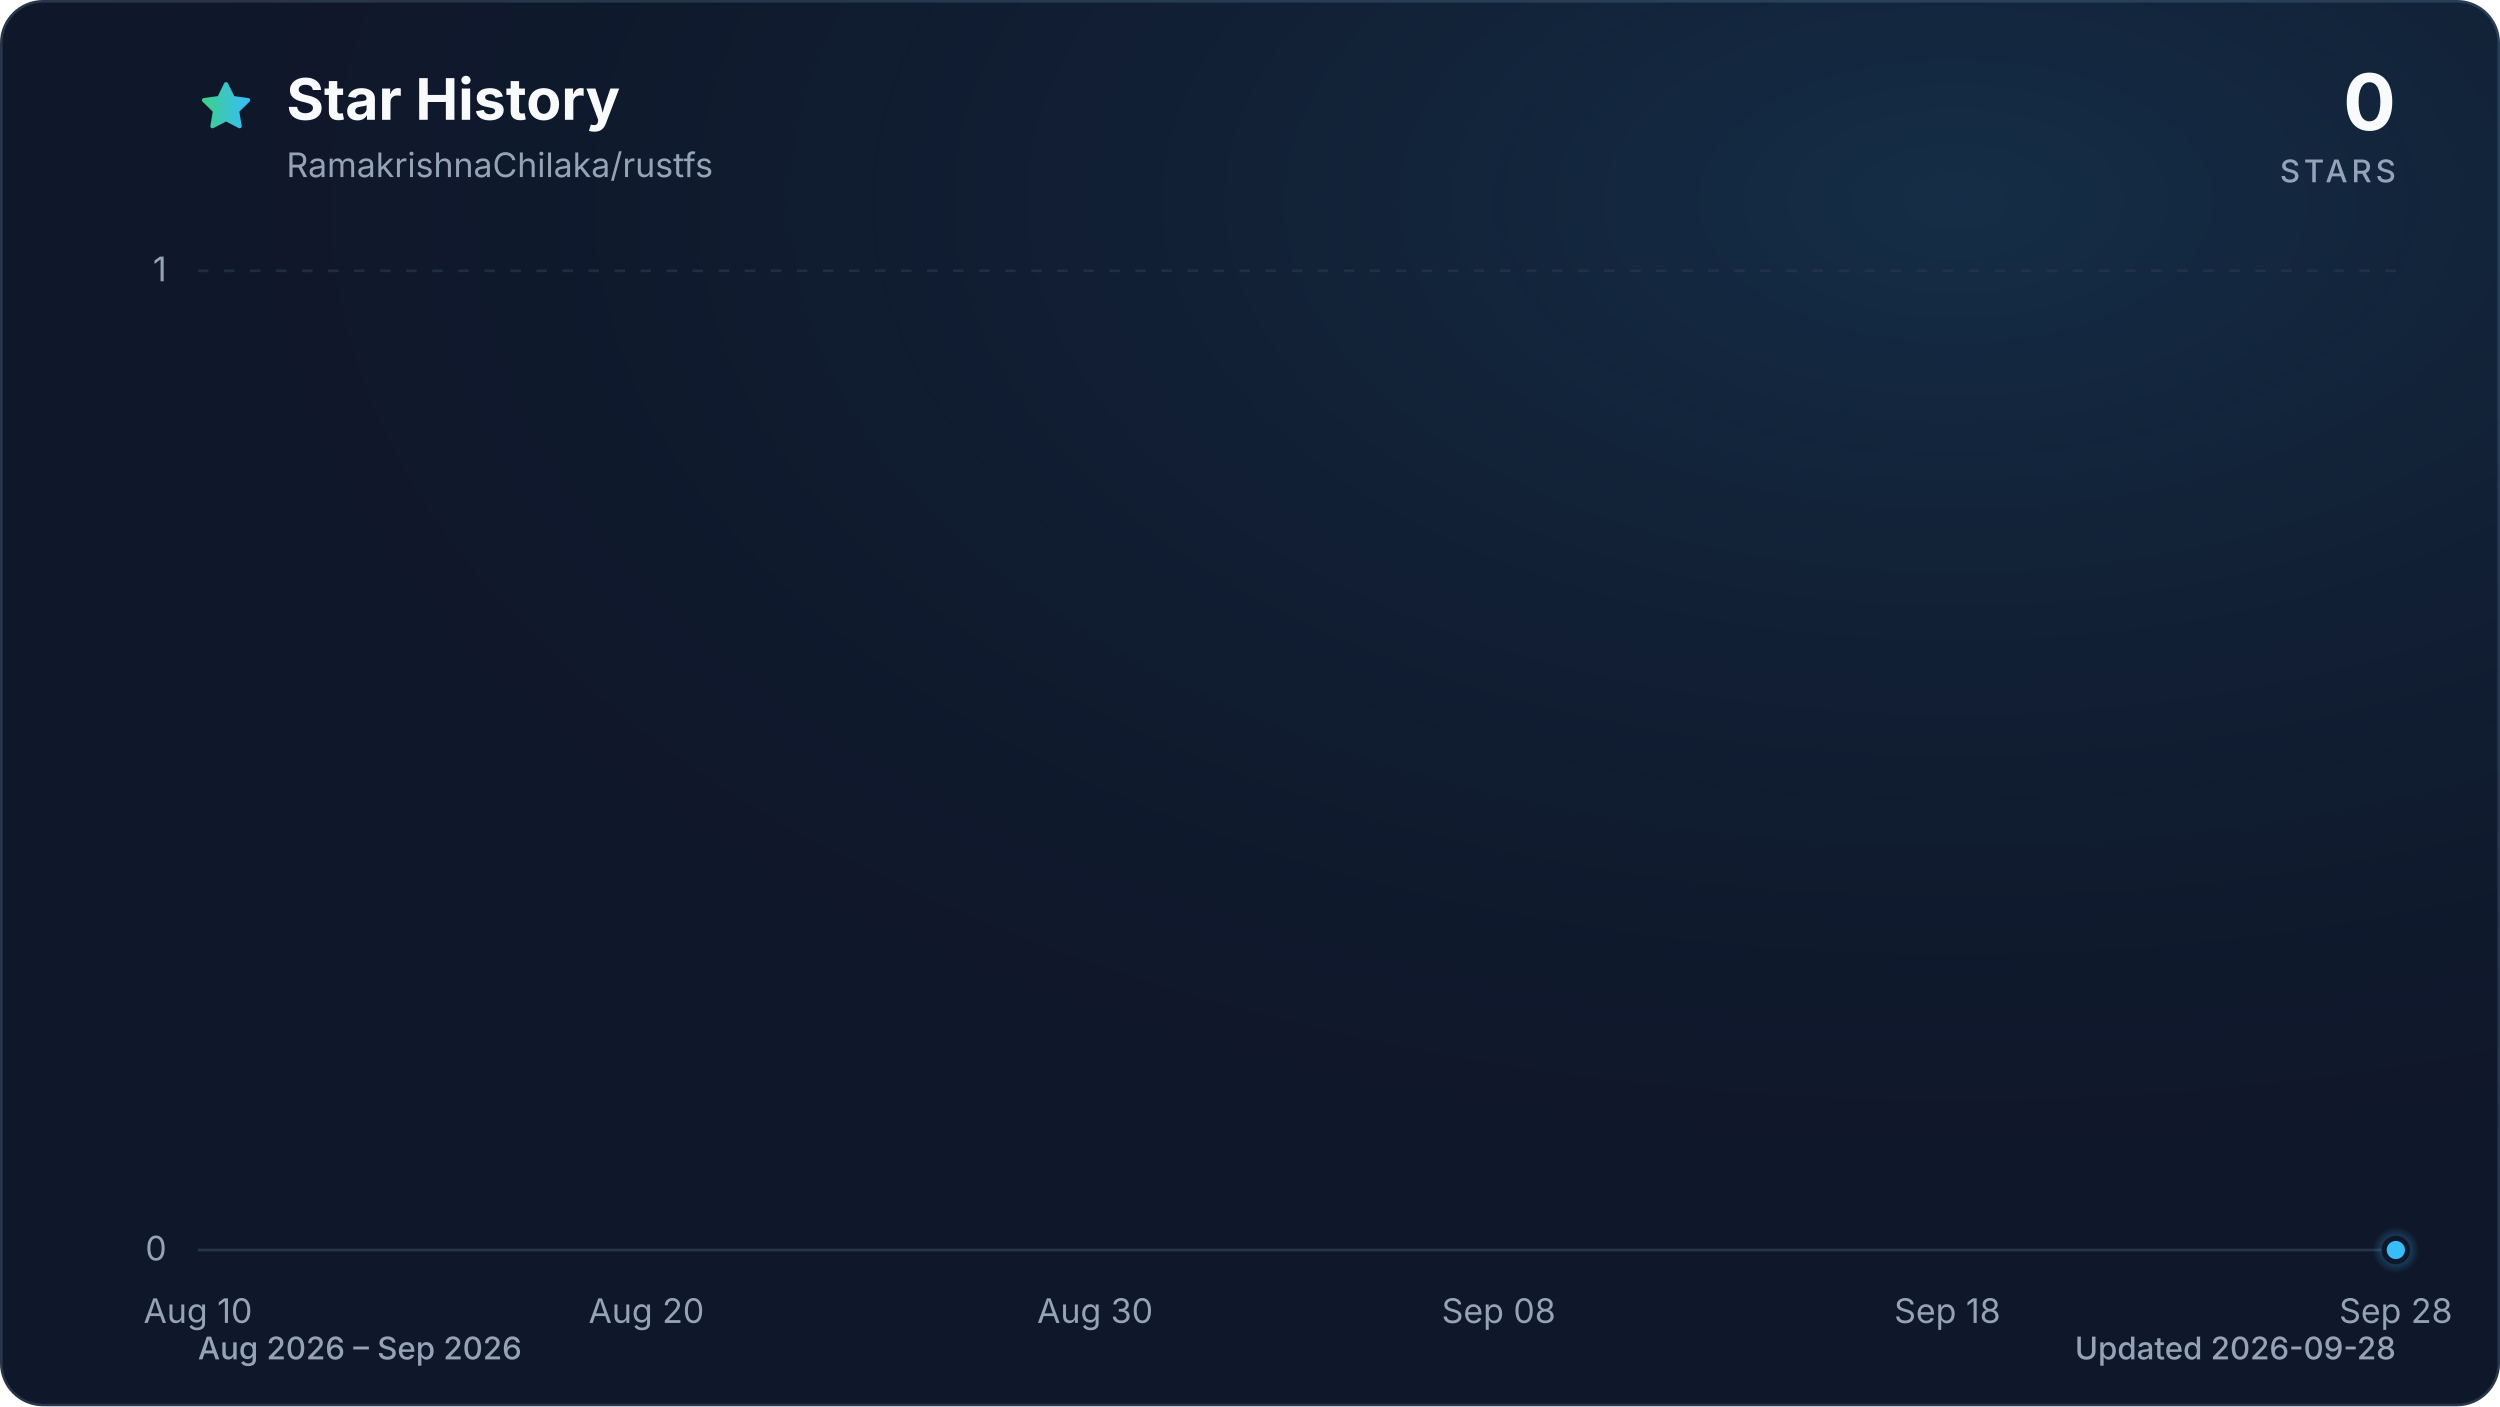
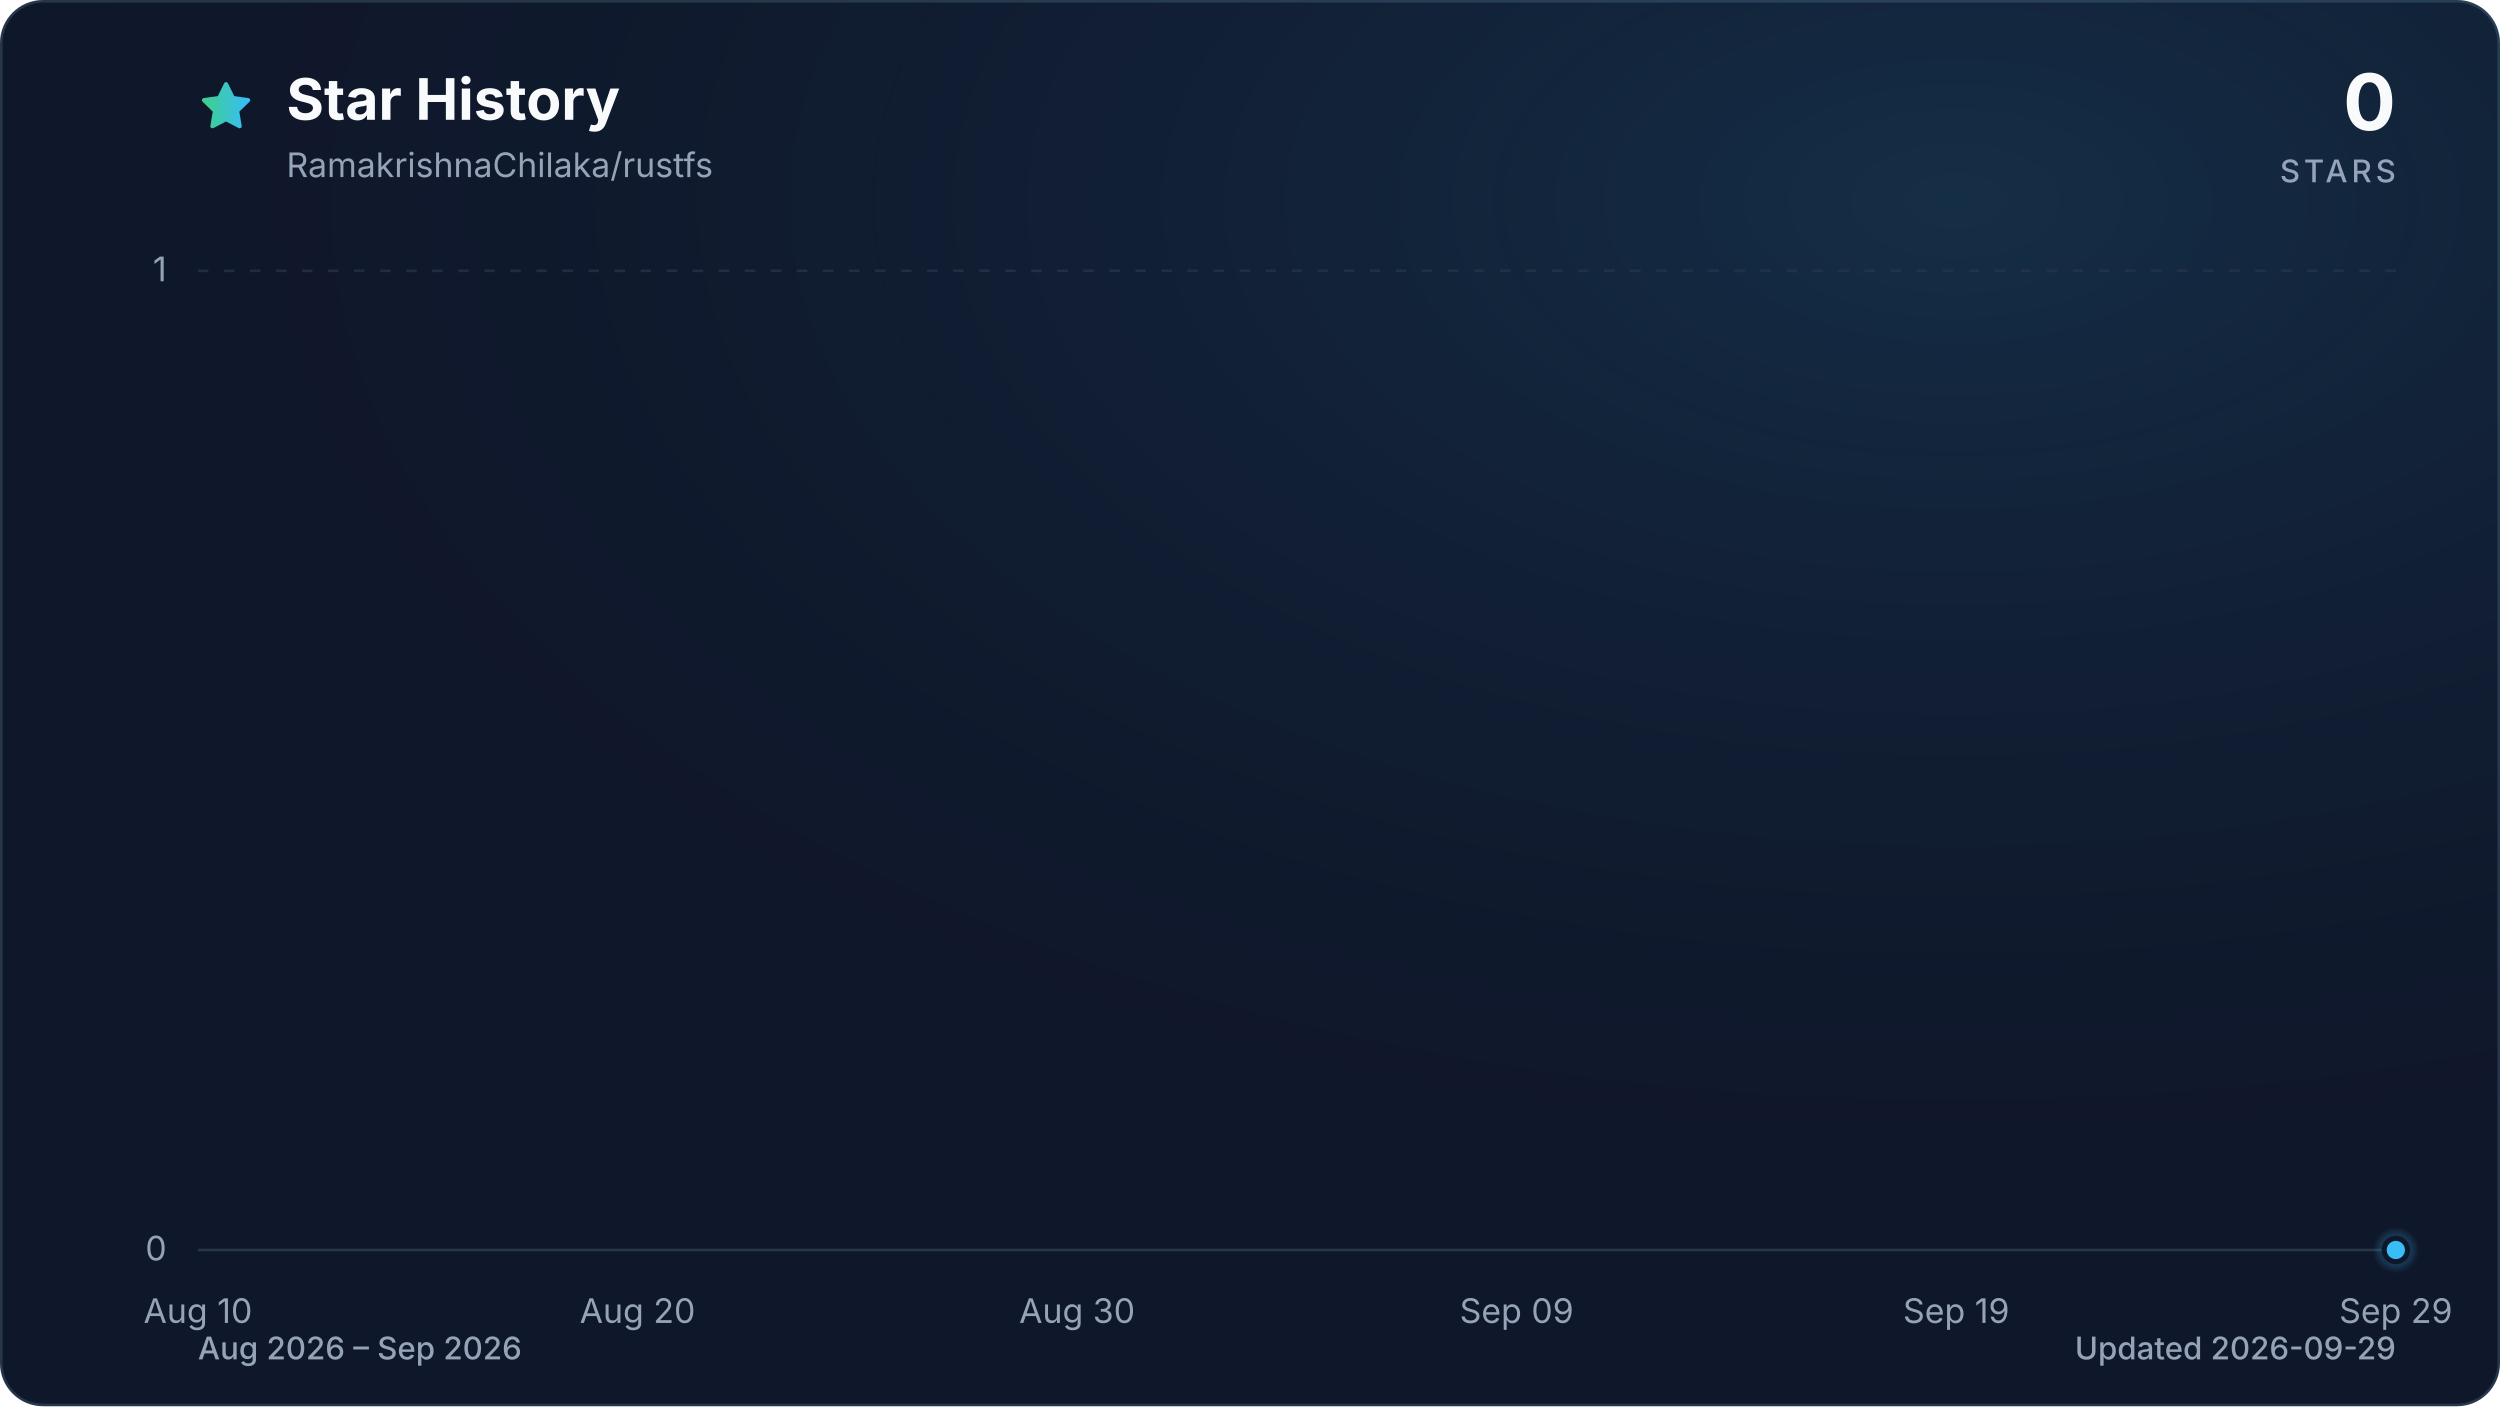
<svg xmlns="http://www.w3.org/2000/svg" viewBox="0 0 960 540" role="img" aria-labelledby="title description" data-style="gradient" data-variant="glow" data-animated="true">
  <defs>
    <linearGradient id="trend" x1="0" y1="0" x2="1" y2="0">
      <stop offset="0%" stop-color="#3ecf8e" />
      <stop offset="100%" stop-color="#38bdf8" />
    </linearGradient>
    <linearGradient id="area" x1="0" y1="0" x2="0" y2="1">
      <stop offset="0%" stop-color="#3ecf8e" stop-opacity="0.30" />
      <stop offset="55%" stop-color="#38bdf8" stop-opacity="0.10" />
      <stop offset="100%" stop-color="#38bdf8" stop-opacity="0.01" />
    </linearGradient>
    <radialGradient id="marker-halo" cx="50%" cy="50%" r="50%">
      <stop offset="0%" stop-color="#38bdf8" stop-opacity="0.55" />
      <stop offset="100%" stop-color="#38bdf8" stop-opacity="0" />
    </radialGradient>
    <radialGradient id="surface-glow" cx="78%" cy="14%" r="80%">
      <stop offset="0%" stop-color="#38bdf8" stop-opacity="0.14" />
      <stop offset="100%" stop-color="#0f172a" stop-opacity="0" />
    </radialGradient>
    <filter id="trend-glow" x="-20%" y="-20%" width="140%" height="140%">
      <feGaussianBlur stdDeviation="7" />
    </filter>
  </defs>
  <style>
.trend-enter{transform-box:fill-box;transform-origin:center;animation:trend-enter 520ms cubic-bezier(0.16,1,0.3,1)}
.marker-enter{transform-box:fill-box;transform-origin:center;animation:marker-enter 320ms cubic-bezier(0.16,1,0.3,1) 200ms both}
.marker-pulse{transform-box:fill-box;transform-origin:center;animation:marker-pulse 2.6s ease-out infinite}
@keyframes trend-enter{from{opacity:.35;transform:translateY(10px)}to{opacity:1;transform:translateY(0)}}
@keyframes marker-enter{from{opacity:0;transform:scale(.4)}to{opacity:1;transform:scale(1)}}
@keyframes marker-pulse{0%{opacity:.5;transform:scale(.7)}70%,100%{opacity:0;transform:scale(2.1)}}
@media (prefers-reduced-motion:reduce){.trend-enter,.marker-enter,.marker-pulse{animation:none!important}}
@media (prefers-reduced-motion:reduce){.marker-pulse{opacity:0}}
</style>
  <rect x="0.5" y="0.5" width="959" height="539" fill="#0f172a" stroke="#27364a" stroke-width="1" rx="16" />
  <rect width="960" height="540" fill="url(#surface-glow)" rx="16" />
  <path d="M12 2.6l2.9 5.9 6.5.9-4.7 4.6 1.1 6.5-5.8-3-5.8 3 1.1-6.5-4.7-4.6 6.5-.9L12 2.6Z" transform="translate(76 30) scale(.9)" fill="url(#trend)" stroke="url(#trend)" stroke-width="1.8" stroke-linejoin="round" aria-hidden="true" />
  <text x="110" y="46" fill="#f8fafc" font-family="ui-sans-serif, system-ui, -apple-system, BlinkMacSystemFont, 'Segoe UI', sans-serif" font-size="22" font-weight="700">Star History</text>
  <text x="110" y="68" fill="#94a3b8" font-family="ui-sans-serif, system-ui, -apple-system, BlinkMacSystemFont, 'Segoe UI', sans-serif" font-size="13">RamakrishnaChilaka/rustfs</text>
  <text x="920" y="50" fill="#f8fafc" font-family="ui-sans-serif, system-ui, -apple-system, BlinkMacSystemFont, 'Segoe UI', sans-serif" font-size="30" font-weight="700" text-anchor="end">0</text>
  <text x="920" y="70" fill="#94a3b8" font-family="ui-sans-serif, system-ui, -apple-system, BlinkMacSystemFont, 'Segoe UI', sans-serif" font-size="12" font-weight="500" letter-spacing="1.5" text-anchor="end">STARS</text>
  <line x1="76" y1="480.0" x2="920" y2="480.0" stroke="#27364a" stroke-width="1" stroke-dasharray="0" opacity="1" />
  <text x="64" y="484.0" fill="#94a3b8" font-family="ui-sans-serif, system-ui, -apple-system, BlinkMacSystemFont, 'Segoe UI', sans-serif" font-size="13" text-anchor="end">0</text>
  <line x1="76" y1="104.0" x2="920" y2="104.0" stroke="#27364a" stroke-width="1" stroke-dasharray="4 6" opacity="0.7" />
  <text x="64" y="108.0" fill="#94a3b8" font-family="ui-sans-serif, system-ui, -apple-system, BlinkMacSystemFont, 'Segoe UI', sans-serif" font-size="13" text-anchor="end">1</text>
  <text x="76.0" y="508" fill="#94a3b8" font-family="ui-sans-serif, system-ui, -apple-system, BlinkMacSystemFont, 'Segoe UI', sans-serif" font-size="13" text-anchor="middle">Aug 10</text>
-   <text x="248.2" y="508" fill="#94a3b8" font-family="ui-sans-serif, system-ui, -apple-system, BlinkMacSystemFont, 'Segoe UI', sans-serif" font-size="13" text-anchor="middle">Aug 20</text>
-   <text x="420.5" y="508" fill="#94a3b8" font-family="ui-sans-serif, system-ui, -apple-system, BlinkMacSystemFont, 'Segoe UI', sans-serif" font-size="13" text-anchor="middle">Aug 30</text>
-   <text x="575.5" y="508" fill="#94a3b8" font-family="ui-sans-serif, system-ui, -apple-system, BlinkMacSystemFont, 'Segoe UI', sans-serif" font-size="13" text-anchor="middle">Sep 08</text>
-   <text x="747.8" y="508" fill="#94a3b8" font-family="ui-sans-serif, system-ui, -apple-system, BlinkMacSystemFont, 'Segoe UI', sans-serif" font-size="13" text-anchor="middle">Sep 18</text>
-   <text x="920.0" y="508" fill="#94a3b8" font-family="ui-sans-serif, system-ui, -apple-system, BlinkMacSystemFont, 'Segoe UI', sans-serif" font-size="13" text-anchor="middle">Sep 28</text>
+   <text x="244.8" y="508" fill="#94a3b8" font-family="ui-sans-serif, system-ui, -apple-system, BlinkMacSystemFont, 'Segoe UI', sans-serif" font-size="13" text-anchor="middle">Aug 20</text>
+   <text x="413.6" y="508" fill="#94a3b8" font-family="ui-sans-serif, system-ui, -apple-system, BlinkMacSystemFont, 'Segoe UI', sans-serif" font-size="13" text-anchor="middle">Aug 30</text>
+   <text x="582.4" y="508" fill="#94a3b8" font-family="ui-sans-serif, system-ui, -apple-system, BlinkMacSystemFont, 'Segoe UI', sans-serif" font-size="13" text-anchor="middle">Sep 09</text>
+   <text x="751.2" y="508" fill="#94a3b8" font-family="ui-sans-serif, system-ui, -apple-system, BlinkMacSystemFont, 'Segoe UI', sans-serif" font-size="13" text-anchor="middle">Sep 19</text>
+   <text x="920.0" y="508" fill="#94a3b8" font-family="ui-sans-serif, system-ui, -apple-system, BlinkMacSystemFont, 'Segoe UI', sans-serif" font-size="13" text-anchor="middle">Sep 29</text>
  <g class="trend-enter">
-     <path d="M 76.0 480.0 C 81.7 480.0, 87.5 480.0, 93.2 480.0 C 99.0 480.0, 104.7 480.0, 110.4 480.0 C 116.2 480.0, 121.9 480.0, 127.7 480.0 C 133.4 480.0, 139.2 480.0, 144.9 480.0 C 150.6 480.0, 156.4 480.0, 162.1 480.0 C 167.9 480.0, 173.6 480.0, 179.3 480.0 C 185.1 480.0, 190.8 480.0, 196.6 480.0 C 202.3 480.0, 208.1 480.0, 213.8 480.0 C 219.5 480.0, 225.3 480.0, 231.0 480.0 C 236.8 480.0, 242.5 480.0, 248.2 480.0 C 254.0 480.0, 259.7 480.0, 265.5 480.0 C 271.2 480.0, 277.0 480.0, 282.7 480.0 C 288.4 480.0, 294.2 480.0, 299.9 480.0 C 305.7 480.0, 311.4 480.0, 317.1 480.0 C 322.9 480.0, 328.6 480.0, 334.4 480.0 C 340.1 480.0, 345.9 480.0, 351.6 480.0 C 357.3 480.0, 363.1 480.0, 368.8 480.0 C 374.6 480.0, 380.3 480.0, 386.0 480.0 C 391.8 480.0, 397.5 480.0, 403.3 480.0 C 409.0 480.0, 414.7 480.0, 420.5 480.0 C 426.2 480.0, 432.0 480.0, 437.7 480.0 C 443.5 480.0, 449.2 480.0, 454.9 480.0 C 460.7 480.0, 466.4 480.0, 472.2 480.0 C 477.9 480.0, 483.6 480.0, 489.4 480.0 C 495.1 480.0, 500.9 480.0, 506.6 480.0 C 512.4 480.0, 518.1 480.0, 523.8 480.0 C 529.6 480.0, 535.3 480.0, 541.1 480.0 C 546.8 480.0, 552.5 480.0, 558.3 480.0 C 564.0 480.0, 569.8 480.0, 575.5 480.0 C 581.3 480.0, 587.0 480.0, 592.7 480.0 C 598.5 480.0, 604.2 480.0, 610.0 480.0 C 615.7 480.0, 621.4 480.0, 627.2 480.0 C 632.9 480.0, 638.7 480.0, 644.4 480.0 C 650.1 480.0, 655.9 480.0, 661.6 480.0 C 667.4 480.0, 673.1 480.0, 678.9 480.0 C 684.6 480.0, 690.3 480.0, 696.1 480.0 C 701.8 480.0, 707.6 480.0, 713.3 480.0 C 719.0 480.0, 724.8 480.0, 730.5 480.0 C 736.3 480.0, 742.0 480.0, 747.8 480.0 C 753.5 480.0, 759.2 480.0, 765.0 480.0 C 770.7 480.0, 776.5 480.0, 782.2 480.0 C 787.9 480.0, 793.7 480.0, 799.4 480.0 C 805.2 480.0, 810.9 480.0, 816.7 480.0 C 822.4 480.0, 828.1 480.0, 833.9 480.0 C 839.6 480.0, 845.4 480.0, 851.1 480.0 C 856.8 480.0, 862.6 480.0, 868.3 480.0 C 874.1 480.0, 879.8 480.0, 885.6 480.0 C 891.3 480.0, 897.0 480.0, 902.8 480.0 C 908.5 480.0, 914.3 480.0, 920.0 480.0 L 920.0 480.0 L 76.0 480.0 Z" fill="url(#area)" />
-     <path d="M 76.0 480.0 C 81.7 480.0, 87.5 480.0, 93.2 480.0 C 99.0 480.0, 104.7 480.0, 110.4 480.0 C 116.2 480.0, 121.9 480.0, 127.7 480.0 C 133.4 480.0, 139.2 480.0, 144.9 480.0 C 150.6 480.0, 156.4 480.0, 162.1 480.0 C 167.9 480.0, 173.6 480.0, 179.3 480.0 C 185.1 480.0, 190.8 480.0, 196.6 480.0 C 202.3 480.0, 208.1 480.0, 213.8 480.0 C 219.5 480.0, 225.3 480.0, 231.0 480.0 C 236.8 480.0, 242.5 480.0, 248.2 480.0 C 254.0 480.0, 259.7 480.0, 265.5 480.0 C 271.2 480.0, 277.0 480.0, 282.7 480.0 C 288.4 480.0, 294.2 480.0, 299.9 480.0 C 305.7 480.0, 311.4 480.0, 317.1 480.0 C 322.9 480.0, 328.6 480.0, 334.4 480.0 C 340.1 480.0, 345.9 480.0, 351.6 480.0 C 357.3 480.0, 363.1 480.0, 368.8 480.0 C 374.6 480.0, 380.3 480.0, 386.0 480.0 C 391.8 480.0, 397.5 480.0, 403.3 480.0 C 409.0 480.0, 414.7 480.0, 420.5 480.0 C 426.2 480.0, 432.0 480.0, 437.7 480.0 C 443.5 480.0, 449.2 480.0, 454.9 480.0 C 460.7 480.0, 466.4 480.0, 472.2 480.0 C 477.9 480.0, 483.6 480.0, 489.4 480.0 C 495.1 480.0, 500.9 480.0, 506.6 480.0 C 512.4 480.0, 518.1 480.0, 523.8 480.0 C 529.6 480.0, 535.3 480.0, 541.1 480.0 C 546.8 480.0, 552.5 480.0, 558.3 480.0 C 564.0 480.0, 569.8 480.0, 575.5 480.0 C 581.3 480.0, 587.0 480.0, 592.7 480.0 C 598.5 480.0, 604.2 480.0, 610.0 480.0 C 615.7 480.0, 621.4 480.0, 627.2 480.0 C 632.9 480.0, 638.7 480.0, 644.4 480.0 C 650.1 480.0, 655.9 480.0, 661.6 480.0 C 667.4 480.0, 673.1 480.0, 678.9 480.0 C 684.6 480.0, 690.3 480.0, 696.1 480.0 C 701.8 480.0, 707.6 480.0, 713.3 480.0 C 719.0 480.0, 724.8 480.0, 730.5 480.0 C 736.3 480.0, 742.0 480.0, 747.8 480.0 C 753.5 480.0, 759.2 480.0, 765.0 480.0 C 770.7 480.0, 776.5 480.0, 782.2 480.0 C 787.9 480.0, 793.7 480.0, 799.4 480.0 C 805.2 480.0, 810.9 480.0, 816.7 480.0 C 822.4 480.0, 828.1 480.0, 833.9 480.0 C 839.6 480.0, 845.4 480.0, 851.1 480.0 C 856.8 480.0, 862.6 480.0, 868.3 480.0 C 874.1 480.0, 879.8 480.0, 885.6 480.0 C 891.3 480.0, 897.0 480.0, 902.8 480.0 C 908.5 480.0, 914.3 480.0, 920.0 480.0" fill="none" stroke="url(#trend)" stroke-width="12" stroke-linecap="round" stroke-linejoin="round" opacity="0.16" filter="url(#trend-glow)" />
-     <path d="M 76.0 480.0 C 81.7 480.0, 87.5 480.0, 93.2 480.0 C 99.0 480.0, 104.7 480.0, 110.4 480.0 C 116.2 480.0, 121.9 480.0, 127.7 480.0 C 133.4 480.0, 139.2 480.0, 144.9 480.0 C 150.6 480.0, 156.4 480.0, 162.1 480.0 C 167.9 480.0, 173.6 480.0, 179.3 480.0 C 185.1 480.0, 190.8 480.0, 196.6 480.0 C 202.3 480.0, 208.1 480.0, 213.8 480.0 C 219.5 480.0, 225.3 480.0, 231.0 480.0 C 236.8 480.0, 242.5 480.0, 248.2 480.0 C 254.0 480.0, 259.7 480.0, 265.5 480.0 C 271.2 480.0, 277.0 480.0, 282.7 480.0 C 288.4 480.0, 294.2 480.0, 299.9 480.0 C 305.7 480.0, 311.4 480.0, 317.1 480.0 C 322.9 480.0, 328.6 480.0, 334.4 480.0 C 340.1 480.0, 345.9 480.0, 351.6 480.0 C 357.3 480.0, 363.1 480.0, 368.8 480.0 C 374.6 480.0, 380.3 480.0, 386.0 480.0 C 391.8 480.0, 397.5 480.0, 403.3 480.0 C 409.0 480.0, 414.7 480.0, 420.5 480.0 C 426.2 480.0, 432.0 480.0, 437.7 480.0 C 443.5 480.0, 449.2 480.0, 454.9 480.0 C 460.7 480.0, 466.4 480.0, 472.2 480.0 C 477.9 480.0, 483.6 480.0, 489.4 480.0 C 495.1 480.0, 500.9 480.0, 506.6 480.0 C 512.4 480.0, 518.1 480.0, 523.8 480.0 C 529.6 480.0, 535.3 480.0, 541.1 480.0 C 546.8 480.0, 552.5 480.0, 558.3 480.0 C 564.0 480.0, 569.8 480.0, 575.5 480.0 C 581.3 480.0, 587.0 480.0, 592.7 480.0 C 598.5 480.0, 604.2 480.0, 610.0 480.0 C 615.7 480.0, 621.4 480.0, 627.2 480.0 C 632.9 480.0, 638.7 480.0, 644.4 480.0 C 650.1 480.0, 655.9 480.0, 661.6 480.0 C 667.4 480.0, 673.1 480.0, 678.9 480.0 C 684.6 480.0, 690.3 480.0, 696.1 480.0 C 701.8 480.0, 707.6 480.0, 713.3 480.0 C 719.0 480.0, 724.8 480.0, 730.5 480.0 C 736.3 480.0, 742.0 480.0, 747.8 480.0 C 753.5 480.0, 759.2 480.0, 765.0 480.0 C 770.7 480.0, 776.5 480.0, 782.2 480.0 C 787.9 480.0, 793.7 480.0, 799.4 480.0 C 805.2 480.0, 810.9 480.0, 816.7 480.0 C 822.4 480.0, 828.1 480.0, 833.9 480.0 C 839.6 480.0, 845.4 480.0, 851.1 480.0 C 856.8 480.0, 862.6 480.0, 868.3 480.0 C 874.1 480.0, 879.8 480.0, 885.6 480.0 C 891.3 480.0, 897.0 480.0, 902.8 480.0 C 908.5 480.0, 914.3 480.0, 920.0 480.0" fill="none" stroke="url(#trend)" stroke-width="3" stroke-linecap="round" stroke-linejoin="round" />
+     <path d="M 76.0 480.0 C 81.6 480.0, 87.3 480.0, 92.9 480.0 C 98.5 480.0, 104.1 480.0, 109.8 480.0 C 115.4 480.0, 121.0 480.0, 126.6 480.0 C 132.3 480.0, 137.9 480.0, 143.5 480.0 C 149.1 480.0, 154.8 480.0, 160.4 480.0 C 166.0 480.0, 171.7 480.0, 177.3 480.0 C 182.9 480.0, 188.5 480.0, 194.2 480.0 C 199.8 480.0, 205.4 480.0, 211.0 480.0 C 216.7 480.0, 222.3 480.0, 227.9 480.0 C 233.5 480.0, 239.2 480.0, 244.8 480.0 C 250.4 480.0, 256.1 480.0, 261.7 480.0 C 267.3 480.0, 272.9 480.0, 278.6 480.0 C 284.2 480.0, 289.8 480.0, 295.4 480.0 C 301.1 480.0, 306.7 480.0, 312.3 480.0 C 317.9 480.0, 323.6 480.0, 329.2 480.0 C 334.8 480.0, 340.5 480.0, 346.1 480.0 C 351.7 480.0, 357.3 480.0, 363.0 480.0 C 368.6 480.0, 374.2 480.0, 379.8 480.0 C 385.5 480.0, 391.1 480.0, 396.7 480.0 C 402.3 480.0, 408.0 480.0, 413.6 480.0 C 419.2 480.0, 424.9 480.0, 430.5 480.0 C 436.1 480.0, 441.7 480.0, 447.4 480.0 C 453.0 480.0, 458.6 480.0, 464.2 480.0 C 469.9 480.0, 475.5 480.0, 481.1 480.0 C 486.7 480.0, 492.4 480.0, 498.0 480.0 C 503.6 480.0, 509.3 480.0, 514.9 480.0 C 520.5 480.0, 526.1 480.0, 531.8 480.0 C 537.4 480.0, 543.0 480.0, 548.6 480.0 C 554.3 480.0, 559.9 480.0, 565.5 480.0 C 571.1 480.0, 576.8 480.0, 582.4 480.0 C 588.0 480.0, 593.7 480.0, 599.3 480.0 C 604.9 480.0, 610.5 480.0, 616.2 480.0 C 621.8 480.0, 627.4 480.0, 633.0 480.0 C 638.7 480.0, 644.3 480.0, 649.9 480.0 C 655.5 480.0, 661.2 480.0, 666.8 480.0 C 672.4 480.0, 678.1 480.0, 683.7 480.0 C 689.3 480.0, 694.9 480.0, 700.6 480.0 C 706.2 480.0, 711.8 480.0, 717.4 480.0 C 723.1 480.0, 728.7 480.0, 734.3 480.0 C 739.9 480.0, 745.6 480.0, 751.2 480.0 C 756.8 480.0, 762.5 480.0, 768.1 480.0 C 773.7 480.0, 779.3 480.0, 785.0 480.0 C 790.6 480.0, 796.2 480.0, 801.8 480.0 C 807.5 480.0, 813.1 480.0, 818.7 480.0 C 824.3 480.0, 830.0 480.0, 835.6 480.0 C 841.2 480.0, 846.9 480.0, 852.5 480.0 C 858.1 480.0, 863.7 480.0, 869.4 480.0 C 875.0 480.0, 880.6 480.0, 886.2 480.0 C 891.9 480.0, 897.5 480.0, 903.1 480.0 C 908.7 480.0, 914.4 480.0, 920.0 480.0 L 920.0 480.0 L 76.0 480.0 Z" fill="url(#area)" />
+     <path d="M 76.0 480.0 C 81.6 480.0, 87.3 480.0, 92.9 480.0 C 98.5 480.0, 104.1 480.0, 109.8 480.0 C 115.4 480.0, 121.0 480.0, 126.6 480.0 C 132.3 480.0, 137.9 480.0, 143.5 480.0 C 149.1 480.0, 154.8 480.0, 160.4 480.0 C 166.0 480.0, 171.7 480.0, 177.3 480.0 C 182.9 480.0, 188.5 480.0, 194.2 480.0 C 199.8 480.0, 205.4 480.0, 211.0 480.0 C 216.7 480.0, 222.3 480.0, 227.9 480.0 C 233.5 480.0, 239.2 480.0, 244.8 480.0 C 250.4 480.0, 256.1 480.0, 261.7 480.0 C 267.3 480.0, 272.9 480.0, 278.6 480.0 C 284.2 480.0, 289.8 480.0, 295.4 480.0 C 301.1 480.0, 306.7 480.0, 312.3 480.0 C 317.9 480.0, 323.6 480.0, 329.2 480.0 C 334.8 480.0, 340.5 480.0, 346.1 480.0 C 351.7 480.0, 357.3 480.0, 363.0 480.0 C 368.6 480.0, 374.2 480.0, 379.8 480.0 C 385.5 480.0, 391.1 480.0, 396.7 480.0 C 402.3 480.0, 408.0 480.0, 413.6 480.0 C 419.2 480.0, 424.9 480.0, 430.5 480.0 C 436.1 480.0, 441.7 480.0, 447.4 480.0 C 453.0 480.0, 458.6 480.0, 464.2 480.0 C 469.9 480.0, 475.5 480.0, 481.1 480.0 C 486.7 480.0, 492.4 480.0, 498.0 480.0 C 503.6 480.0, 509.3 480.0, 514.9 480.0 C 520.5 480.0, 526.1 480.0, 531.8 480.0 C 537.4 480.0, 543.0 480.0, 548.6 480.0 C 554.3 480.0, 559.9 480.0, 565.5 480.0 C 571.1 480.0, 576.8 480.0, 582.4 480.0 C 588.0 480.0, 593.7 480.0, 599.3 480.0 C 604.9 480.0, 610.5 480.0, 616.2 480.0 C 621.8 480.0, 627.4 480.0, 633.0 480.0 C 638.7 480.0, 644.3 480.0, 649.9 480.0 C 655.5 480.0, 661.2 480.0, 666.8 480.0 C 672.4 480.0, 678.1 480.0, 683.7 480.0 C 689.3 480.0, 694.9 480.0, 700.6 480.0 C 706.2 480.0, 711.8 480.0, 717.4 480.0 C 723.1 480.0, 728.7 480.0, 734.3 480.0 C 739.9 480.0, 745.6 480.0, 751.2 480.0 C 756.8 480.0, 762.5 480.0, 768.1 480.0 C 773.7 480.0, 779.3 480.0, 785.0 480.0 C 790.6 480.0, 796.2 480.0, 801.8 480.0 C 807.5 480.0, 813.1 480.0, 818.7 480.0 C 824.3 480.0, 830.0 480.0, 835.6 480.0 C 841.2 480.0, 846.9 480.0, 852.5 480.0 C 858.1 480.0, 863.7 480.0, 869.4 480.0 C 875.0 480.0, 880.6 480.0, 886.2 480.0 C 891.9 480.0, 897.5 480.0, 903.1 480.0 C 908.7 480.0, 914.4 480.0, 920.0 480.0" fill="none" stroke="url(#trend)" stroke-width="12" stroke-linecap="round" stroke-linejoin="round" opacity="0.16" filter="url(#trend-glow)" />
+     <path d="M 76.0 480.0 C 81.6 480.0, 87.3 480.0, 92.9 480.0 C 98.5 480.0, 104.1 480.0, 109.8 480.0 C 115.4 480.0, 121.0 480.0, 126.6 480.0 C 132.3 480.0, 137.9 480.0, 143.5 480.0 C 149.1 480.0, 154.8 480.0, 160.4 480.0 C 166.0 480.0, 171.7 480.0, 177.3 480.0 C 182.9 480.0, 188.5 480.0, 194.2 480.0 C 199.8 480.0, 205.4 480.0, 211.0 480.0 C 216.7 480.0, 222.3 480.0, 227.9 480.0 C 233.5 480.0, 239.2 480.0, 244.8 480.0 C 250.4 480.0, 256.1 480.0, 261.7 480.0 C 267.3 480.0, 272.9 480.0, 278.6 480.0 C 284.2 480.0, 289.8 480.0, 295.4 480.0 C 301.1 480.0, 306.7 480.0, 312.3 480.0 C 317.9 480.0, 323.6 480.0, 329.2 480.0 C 334.8 480.0, 340.5 480.0, 346.1 480.0 C 351.7 480.0, 357.3 480.0, 363.0 480.0 C 368.6 480.0, 374.2 480.0, 379.8 480.0 C 385.5 480.0, 391.1 480.0, 396.7 480.0 C 402.3 480.0, 408.0 480.0, 413.6 480.0 C 419.2 480.0, 424.9 480.0, 430.5 480.0 C 436.1 480.0, 441.7 480.0, 447.4 480.0 C 453.0 480.0, 458.6 480.0, 464.2 480.0 C 469.9 480.0, 475.5 480.0, 481.1 480.0 C 486.7 480.0, 492.4 480.0, 498.0 480.0 C 503.6 480.0, 509.3 480.0, 514.9 480.0 C 520.5 480.0, 526.1 480.0, 531.8 480.0 C 537.4 480.0, 543.0 480.0, 548.6 480.0 C 554.3 480.0, 559.9 480.0, 565.5 480.0 C 571.1 480.0, 576.8 480.0, 582.4 480.0 C 588.0 480.0, 593.7 480.0, 599.3 480.0 C 604.9 480.0, 610.5 480.0, 616.2 480.0 C 621.8 480.0, 627.4 480.0, 633.0 480.0 C 638.7 480.0, 644.3 480.0, 649.9 480.0 C 655.5 480.0, 661.2 480.0, 666.8 480.0 C 672.4 480.0, 678.1 480.0, 683.7 480.0 C 689.3 480.0, 694.9 480.0, 700.6 480.0 C 706.2 480.0, 711.8 480.0, 717.4 480.0 C 723.1 480.0, 728.7 480.0, 734.3 480.0 C 739.9 480.0, 745.6 480.0, 751.2 480.0 C 756.8 480.0, 762.5 480.0, 768.1 480.0 C 773.7 480.0, 779.3 480.0, 785.0 480.0 C 790.6 480.0, 796.2 480.0, 801.8 480.0 C 807.5 480.0, 813.1 480.0, 818.7 480.0 C 824.3 480.0, 830.0 480.0, 835.6 480.0 C 841.2 480.0, 846.9 480.0, 852.5 480.0 C 858.1 480.0, 863.7 480.0, 869.4 480.0 C 875.0 480.0, 880.6 480.0, 886.2 480.0 C 891.9 480.0, 897.5 480.0, 903.1 480.0 C 908.7 480.0, 914.4 480.0, 920.0 480.0" fill="none" stroke="url(#trend)" stroke-width="3" stroke-linecap="round" stroke-linejoin="round" />
  </g>
  <g class="marker-enter">
    <circle class="marker-pulse" cx="920.0" cy="480.0" r="9" fill="url(#marker-halo)" />
    <circle cx="920.0" cy="480.0" r="4.5" fill="#38bdf8" stroke="#0f172a" stroke-width="2" />
  </g>
  <text x="76" y="522" fill="#94a3b8" font-family="ui-sans-serif, system-ui, -apple-system, BlinkMacSystemFont, 'Segoe UI', sans-serif" font-size="12" font-weight="500">Aug 2026 – Sep 2026</text>
-   <text x="920" y="522" fill="#94a3b8" font-family="ui-sans-serif, system-ui, -apple-system, BlinkMacSystemFont, 'Segoe UI', sans-serif" font-size="12" font-weight="500" text-anchor="end">Updated 2026-09-28</text>
+   <text x="920" y="522" fill="#94a3b8" font-family="ui-sans-serif, system-ui, -apple-system, BlinkMacSystemFont, 'Segoe UI', sans-serif" font-size="12" font-weight="500" text-anchor="end">Updated 2026-09-29</text>
</svg>
